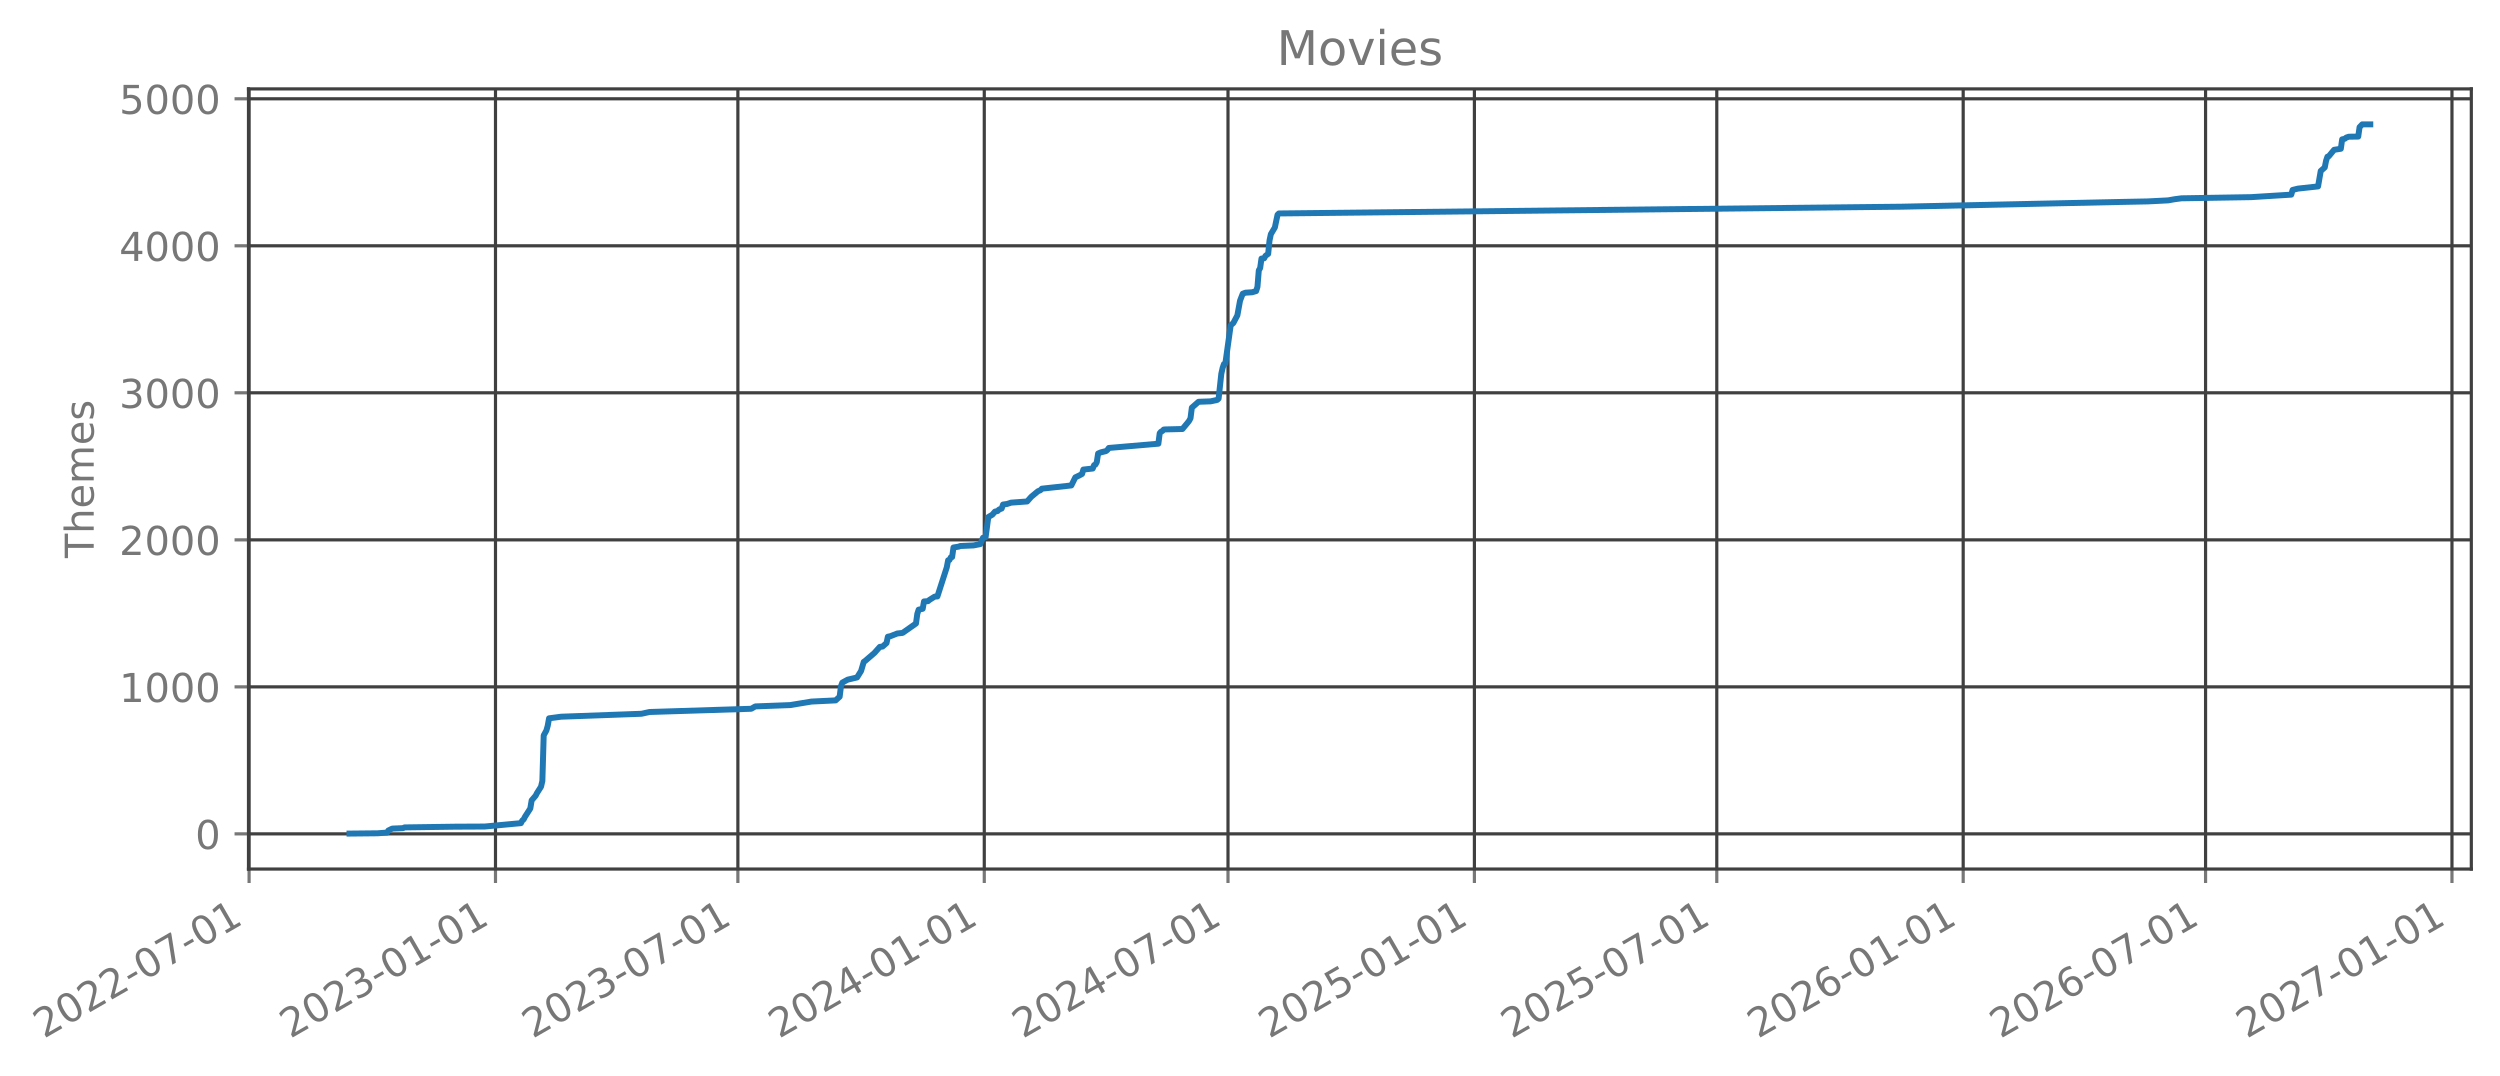
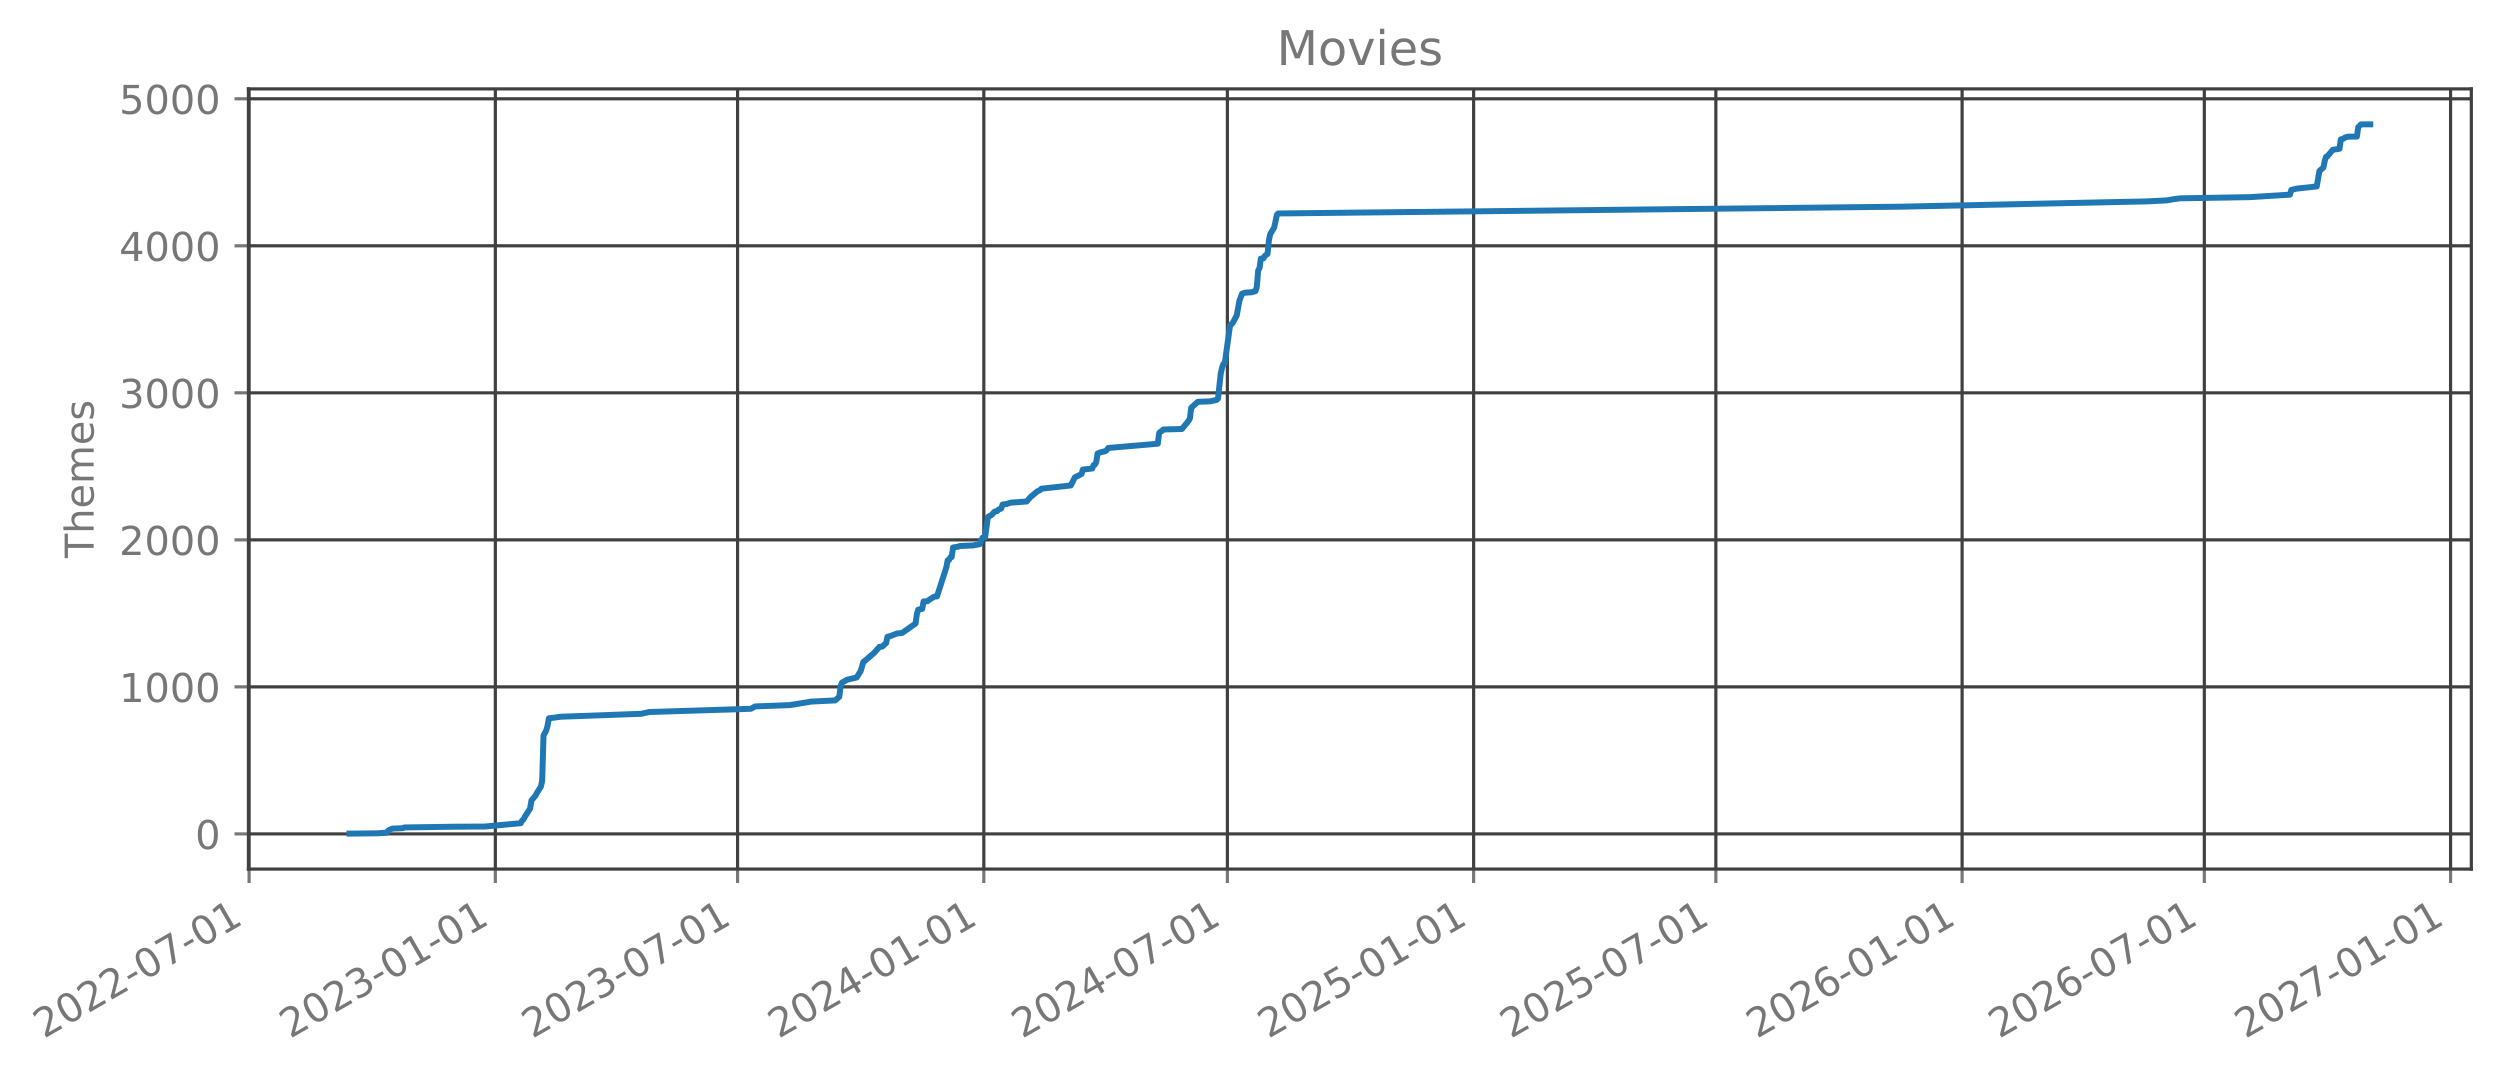
- <svg xmlns="http://www.w3.org/2000/svg" xmlns:xlink="http://www.w3.org/1999/xlink" width="627.578pt" height="270.076pt" viewBox="0 0 627.578 270.076" version="1.1">
+ <svg xmlns="http://www.w3.org/2000/svg" xmlns:xlink="http://www.w3.org/1999/xlink" width="627.562pt" height="270.076pt" viewBox="0 0 627.562 270.076" version="1.1">
  <defs>
    <style type="text/css">*{stroke-linejoin: round; stroke-linecap: butt}</style>
  </defs>
  <g id="figure_1">
    <g id="patch_1">
-       <path d="M 0 270.076  L 627.578 270.076  L 627.578 -0  L 0 -0  L 0 270.076  z " style="fill: none; opacity: 0" />
+       <path d="M 0 270.076  L 627.562 270.076  L 627.562 -0  L 0 -0  L 0 270.076  z " style="fill: none; opacity: 0" />
    </g>
    <g id="axes_1">
      <g id="patch_2">
-         <path d="M 62.378 218.158  L 620.378 218.158  L 620.378 22.318  L 62.378 22.318  L 62.378 218.158  z " style="fill: none; opacity: 0" />
+         <path d="M 62.362 218.158  L 620.362 218.158  L 620.362 22.318  L 62.362 22.318  L 62.362 218.158  z " style="fill: none; opacity: 0" />
      </g>
      <g id="matplotlib.axis_1">
        <g id="xtick_1">
          <g id="line2d_1">
-             <path d="M 62.53 218.158  L 62.53 22.318  " clip-path="url(#p7dff0bfbe0)" style="fill: none; stroke: #404040; stroke-width: 0.8; stroke-linecap: square" />
+             <path d="M 62.53 218.158  L 62.53 22.318  " clip-path="url(#pe6a6389bdf)" style="fill: none; stroke: #404040; stroke-width: 0.8; stroke-linecap: square" />
          </g>
          <g id="line2d_2">
            <defs>
-               <path id="m641232f334" d="M 0 0  L 0 3.5  " style="stroke: #777777; stroke-width: 0.8" />
+               <path id="m8e0b249925" d="M 0 0  L 0 3.5  " style="stroke: #777777; stroke-width: 0.8" />
            </defs>
            <g>
-               <use xlink:href="#m641232f334" x="62.53" y="218.158" style="fill: #777777; stroke: #777777; stroke-width: 0.8" />
+               <use xlink:href="#m8e0b249925" x="62.53" y="218.158" style="fill: #777777; stroke: #777777; stroke-width: 0.8" />
            </g>
          </g>
          <g id="text_1">
            <g style="fill: #777777" transform="translate(10.99883 260.7957) rotate(-30) scale(0.1 -0.1)">
              <defs>
                <path id="DejaVuSans-15" d="M 1228 531  L 3431 531  L 3431 0  L 469 0  L 469 531  Q 828 903 1448 1529  Q 2069 2156 2228 2338  Q 2531 2678 2651 2914  Q 2772 3150 2772 3378  Q 2772 3750 2511 3984  Q 2250 4219 1831 4219  Q 1534 4219 1204 4116  Q 875 4013 500 3803  L 500 4441  Q 881 4594 1212 4672  Q 1544 4750 1819 4750  Q 2544 4750 2975 4387  Q 3406 4025 3406 3419  Q 3406 3131 3298 2873  Q 3191 2616 2906 2266  Q 2828 2175 2409 1742  Q 1991 1309 1228 531  z " transform="scale(0.015625)" />
                <path id="DejaVuSans-13" d="M 2034 4250  Q 1547 4250 1301 3770  Q 1056 3291 1056 2328  Q 1056 1369 1301 889  Q 1547 409 2034 409  Q 2525 409 2770 889  Q 3016 1369 3016 2328  Q 3016 3291 2770 3770  Q 2525 4250 2034 4250  z M 2034 4750  Q 2819 4750 3233 4129  Q 3647 3509 3647 2328  Q 3647 1150 3233 529  Q 2819 -91 2034 -91  Q 1250 -91 836 529  Q 422 1150 422 2328  Q 422 3509 836 4129  Q 1250 4750 2034 4750  z " transform="scale(0.015625)" />
                <path id="DejaVuSans-10" d="M 313 2009  L 1997 2009  L 1997 1497  L 313 1497  L 313 2009  z " transform="scale(0.015625)" />
                <path id="DejaVuSans-1a" d="M 525 4666  L 3525 4666  L 3525 4397  L 1831 0  L 1172 0  L 2766 4134  L 525 4134  L 525 4666  z " transform="scale(0.015625)" />
                <path id="DejaVuSans-14" d="M 794 531  L 1825 531  L 1825 4091  L 703 3866  L 703 4441  L 1819 4666  L 2450 4666  L 2450 531  L 3481 531  L 3481 0  L 794 0  L 794 531  z " transform="scale(0.015625)" />
              </defs>
              <use xlink:href="#DejaVuSans-15" />
              <use xlink:href="#DejaVuSans-13" transform="translate(63.625 0)" />
              <use xlink:href="#DejaVuSans-15" transform="translate(127.25 0)" />
              <use xlink:href="#DejaVuSans-15" transform="translate(190.875 0)" />
              <use xlink:href="#DejaVuSans-10" transform="translate(254.5 0)" />
              <use xlink:href="#DejaVuSans-13" transform="translate(290.5781 0)" />
              <use xlink:href="#DejaVuSans-1a" transform="translate(354.2031 0)" />
              <use xlink:href="#DejaVuSans-10" transform="translate(417.8281 0)" />
              <use xlink:href="#DejaVuSans-13" transform="translate(453.9062 0)" />
              <use xlink:href="#DejaVuSans-14" transform="translate(517.5312 0)" />
            </g>
          </g>
        </g>
        <g id="xtick_2">
          <g id="line2d_3">
-             <path d="M 124.384 218.158  L 124.384 22.318  " clip-path="url(#p7dff0bfbe0)" style="fill: none; stroke: #404040; stroke-width: 0.8; stroke-linecap: square" />
+             <path d="M 124.343 218.158  L 124.343 22.318  " clip-path="url(#pe6a6389bdf)" style="fill: none; stroke: #404040; stroke-width: 0.8; stroke-linecap: square" />
          </g>
          <g id="line2d_4">
            <g>
-               <use xlink:href="#m641232f334" x="124.384" y="218.158" style="fill: #777777; stroke: #777777; stroke-width: 0.8" />
+               <use xlink:href="#m8e0b249925" x="124.343" y="218.158" style="fill: #777777; stroke: #777777; stroke-width: 0.8" />
            </g>
          </g>
          <g id="text_2">
-             <g style="fill: #777777" transform="translate(72.85316 260.7957) rotate(-30) scale(0.1 -0.1)">
+             <g style="fill: #777777" transform="translate(72.81219 260.7957) rotate(-30) scale(0.1 -0.1)">
              <defs>
                <path id="DejaVuSans-16" d="M 2597 2516  Q 3050 2419 3304 2112  Q 3559 1806 3559 1356  Q 3559 666 3084 287  Q 2609 -91 1734 -91  Q 1441 -91 1130 -33  Q 819 25 488 141  L 488 750  Q 750 597 1062 519  Q 1375 441 1716 441  Q 2309 441 2620 675  Q 2931 909 2931 1356  Q 2931 1769 2642 2001  Q 2353 2234 1838 2234  L 1294 2234  L 1294 2753  L 1863 2753  Q 2328 2753 2575 2939  Q 2822 3125 2822 3475  Q 2822 3834 2567 4026  Q 2313 4219 1838 4219  Q 1578 4219 1281 4162  Q 984 4106 628 3988  L 628 4550  Q 988 4650 1302 4700  Q 1616 4750 1894 4750  Q 2613 4750 3031 4423  Q 3450 4097 3450 3541  Q 3450 3153 3228 2886  Q 3006 2619 2597 2516  z " transform="scale(0.015625)" />
              </defs>
              <use xlink:href="#DejaVuSans-15" />
              <use xlink:href="#DejaVuSans-13" transform="translate(63.625 0)" />
              <use xlink:href="#DejaVuSans-15" transform="translate(127.25 0)" />
              <use xlink:href="#DejaVuSans-16" transform="translate(190.875 0)" />
              <use xlink:href="#DejaVuSans-10" transform="translate(254.5 0)" />
              <use xlink:href="#DejaVuSans-13" transform="translate(290.5781 0)" />
              <use xlink:href="#DejaVuSans-14" transform="translate(354.2031 0)" />
              <use xlink:href="#DejaVuSans-10" transform="translate(417.8281 0)" />
              <use xlink:href="#DejaVuSans-13" transform="translate(453.9062 0)" />
              <use xlink:href="#DejaVuSans-14" transform="translate(517.5312 0)" />
            </g>
          </g>
        </g>
        <g id="xtick_3">
          <g id="line2d_5">
-             <path d="M 185.23 218.158  L 185.23 22.318  " clip-path="url(#p7dff0bfbe0)" style="fill: none; stroke: #404040; stroke-width: 0.8; stroke-linecap: square" />
+             <path d="M 185.149 218.158  L 185.149 22.318  " clip-path="url(#pe6a6389bdf)" style="fill: none; stroke: #404040; stroke-width: 0.8; stroke-linecap: square" />
          </g>
          <g id="line2d_6">
            <g>
-               <use xlink:href="#m641232f334" x="185.23" y="218.158" style="fill: #777777; stroke: #777777; stroke-width: 0.8" />
+               <use xlink:href="#m8e0b249925" x="185.149" y="218.158" style="fill: #777777; stroke: #777777; stroke-width: 0.8" />
            </g>
          </g>
          <g id="text_3">
-             <g style="fill: #777777" transform="translate(133.699 260.7957) rotate(-30) scale(0.1 -0.1)">
+             <g style="fill: #777777" transform="translate(133.6177 260.7957) rotate(-30) scale(0.1 -0.1)">
              <use xlink:href="#DejaVuSans-15" />
              <use xlink:href="#DejaVuSans-13" transform="translate(63.625 0)" />
              <use xlink:href="#DejaVuSans-15" transform="translate(127.25 0)" />
              <use xlink:href="#DejaVuSans-16" transform="translate(190.875 0)" />
              <use xlink:href="#DejaVuSans-10" transform="translate(254.5 0)" />
              <use xlink:href="#DejaVuSans-13" transform="translate(290.5781 0)" />
              <use xlink:href="#DejaVuSans-1a" transform="translate(354.2031 0)" />
              <use xlink:href="#DejaVuSans-10" transform="translate(417.8281 0)" />
              <use xlink:href="#DejaVuSans-13" transform="translate(453.9062 0)" />
              <use xlink:href="#DejaVuSans-14" transform="translate(517.5312 0)" />
            </g>
          </g>
        </g>
        <g id="xtick_4">
          <g id="line2d_7">
-             <path d="M 247.084 218.158  L 247.084 22.318  " clip-path="url(#p7dff0bfbe0)" style="fill: none; stroke: #404040; stroke-width: 0.8; stroke-linecap: square" />
+             <path d="M 246.962 218.158  L 246.962 22.318  " clip-path="url(#pe6a6389bdf)" style="fill: none; stroke: #404040; stroke-width: 0.8; stroke-linecap: square" />
          </g>
          <g id="line2d_8">
            <g>
-               <use xlink:href="#m641232f334" x="247.084" y="218.158" style="fill: #777777; stroke: #777777; stroke-width: 0.8" />
+               <use xlink:href="#m8e0b249925" x="246.962" y="218.158" style="fill: #777777; stroke: #777777; stroke-width: 0.8" />
            </g>
          </g>
          <g id="text_4">
-             <g style="fill: #777777" transform="translate(195.5533 260.7957) rotate(-30) scale(0.1 -0.1)">
+             <g style="fill: #777777" transform="translate(195.4311 260.7957) rotate(-30) scale(0.1 -0.1)">
              <defs>
                <path id="DejaVuSans-17" d="M 2419 4116  L 825 1625  L 2419 1625  L 2419 4116  z M 2253 4666  L 3047 4666  L 3047 1625  L 3713 1625  L 3713 1100  L 3047 1100  L 3047 0  L 2419 0  L 2419 1100  L 313 1100  L 313 1709  L 2253 4666  z " transform="scale(0.015625)" />
              </defs>
              <use xlink:href="#DejaVuSans-15" />
              <use xlink:href="#DejaVuSans-13" transform="translate(63.625 0)" />
              <use xlink:href="#DejaVuSans-15" transform="translate(127.25 0)" />
              <use xlink:href="#DejaVuSans-17" transform="translate(190.875 0)" />
              <use xlink:href="#DejaVuSans-10" transform="translate(254.5 0)" />
              <use xlink:href="#DejaVuSans-13" transform="translate(290.5781 0)" />
              <use xlink:href="#DejaVuSans-14" transform="translate(354.2031 0)" />
              <use xlink:href="#DejaVuSans-10" transform="translate(417.8281 0)" />
              <use xlink:href="#DejaVuSans-13" transform="translate(453.9062 0)" />
              <use xlink:href="#DejaVuSans-14" transform="translate(517.5312 0)" />
            </g>
          </g>
        </g>
        <g id="xtick_5">
          <g id="line2d_9">
-             <path d="M 308.266 218.158  L 308.266 22.318  " clip-path="url(#p7dff0bfbe0)" style="fill: none; stroke: #404040; stroke-width: 0.8; stroke-linecap: square" />
+             <path d="M 308.103 218.158  L 308.103 22.318  " clip-path="url(#pe6a6389bdf)" style="fill: none; stroke: #404040; stroke-width: 0.8; stroke-linecap: square" />
          </g>
          <g id="line2d_10">
            <g>
-               <use xlink:href="#m641232f334" x="308.266" y="218.158" style="fill: #777777; stroke: #777777; stroke-width: 0.8" />
+               <use xlink:href="#m8e0b249925" x="308.103" y="218.158" style="fill: #777777; stroke: #777777; stroke-width: 0.8" />
            </g>
          </g>
          <g id="text_5">
-             <g style="fill: #777777" transform="translate(256.7353 260.7957) rotate(-30) scale(0.1 -0.1)">
+             <g style="fill: #777777" transform="translate(256.5726 260.7957) rotate(-30) scale(0.1 -0.1)">
              <use xlink:href="#DejaVuSans-15" />
              <use xlink:href="#DejaVuSans-13" transform="translate(63.625 0)" />
              <use xlink:href="#DejaVuSans-15" transform="translate(127.25 0)" />
              <use xlink:href="#DejaVuSans-17" transform="translate(190.875 0)" />
              <use xlink:href="#DejaVuSans-10" transform="translate(254.5 0)" />
              <use xlink:href="#DejaVuSans-13" transform="translate(290.5781 0)" />
              <use xlink:href="#DejaVuSans-1a" transform="translate(354.2031 0)" />
              <use xlink:href="#DejaVuSans-10" transform="translate(417.8281 0)" />
              <use xlink:href="#DejaVuSans-13" transform="translate(453.9062 0)" />
              <use xlink:href="#DejaVuSans-14" transform="translate(517.5312 0)" />
            </g>
          </g>
        </g>
        <g id="xtick_6">
          <g id="line2d_11">
-             <path d="M 370.12 218.158  L 370.12 22.318  " clip-path="url(#p7dff0bfbe0)" style="fill: none; stroke: #404040; stroke-width: 0.8; stroke-linecap: square" />
+             <path d="M 369.917 218.158  L 369.917 22.318  " clip-path="url(#pe6a6389bdf)" style="fill: none; stroke: #404040; stroke-width: 0.8; stroke-linecap: square" />
          </g>
          <g id="line2d_12">
            <g>
-               <use xlink:href="#m641232f334" x="370.12" y="218.158" style="fill: #777777; stroke: #777777; stroke-width: 0.8" />
+               <use xlink:href="#m8e0b249925" x="369.917" y="218.158" style="fill: #777777; stroke: #777777; stroke-width: 0.8" />
            </g>
          </g>
          <g id="text_6">
-             <g style="fill: #777777" transform="translate(318.5896 260.7957) rotate(-30) scale(0.1 -0.1)">
+             <g style="fill: #777777" transform="translate(318.3859 260.7957) rotate(-30) scale(0.1 -0.1)">
              <defs>
                <path id="DejaVuSans-18" d="M 691 4666  L 3169 4666  L 3169 4134  L 1269 4134  L 1269 2991  Q 1406 3038 1543 3061  Q 1681 3084 1819 3084  Q 2600 3084 3056 2656  Q 3513 2228 3513 1497  Q 3513 744 3044 326  Q 2575 -91 1722 -91  Q 1428 -91 1123 -41  Q 819 9 494 109  L 494 744  Q 775 591 1075 516  Q 1375 441 1709 441  Q 2250 441 2565 725  Q 2881 1009 2881 1497  Q 2881 1984 2565 2268  Q 2250 2553 1709 2553  Q 1456 2553 1204 2497  Q 953 2441 691 2322  L 691 4666  z " transform="scale(0.015625)" />
              </defs>
              <use xlink:href="#DejaVuSans-15" />
              <use xlink:href="#DejaVuSans-13" transform="translate(63.625 0)" />
              <use xlink:href="#DejaVuSans-15" transform="translate(127.25 0)" />
              <use xlink:href="#DejaVuSans-18" transform="translate(190.875 0)" />
              <use xlink:href="#DejaVuSans-10" transform="translate(254.5 0)" />
              <use xlink:href="#DejaVuSans-13" transform="translate(290.5781 0)" />
              <use xlink:href="#DejaVuSans-14" transform="translate(354.2031 0)" />
              <use xlink:href="#DejaVuSans-10" transform="translate(417.8281 0)" />
              <use xlink:href="#DejaVuSans-13" transform="translate(453.9062 0)" />
              <use xlink:href="#DejaVuSans-14" transform="translate(517.5312 0)" />
            </g>
          </g>
        </g>
        <g id="xtick_7">
          <g id="line2d_13">
-             <path d="M 430.966 218.158  L 430.966 22.318  " clip-path="url(#p7dff0bfbe0)" style="fill: none; stroke: #404040; stroke-width: 0.8; stroke-linecap: square" />
+             <path d="M 430.722 218.158  L 430.722 22.318  " clip-path="url(#pe6a6389bdf)" style="fill: none; stroke: #404040; stroke-width: 0.8; stroke-linecap: square" />
          </g>
          <g id="line2d_14">
            <g>
-               <use xlink:href="#m641232f334" x="430.966" y="218.158" style="fill: #777777; stroke: #777777; stroke-width: 0.8" />
+               <use xlink:href="#m8e0b249925" x="430.722" y="218.158" style="fill: #777777; stroke: #777777; stroke-width: 0.8" />
            </g>
          </g>
          <g id="text_7">
-             <g style="fill: #777777" transform="translate(379.4355 260.7957) rotate(-30) scale(0.1 -0.1)">
+             <g style="fill: #777777" transform="translate(379.1915 260.7957) rotate(-30) scale(0.1 -0.1)">
              <use xlink:href="#DejaVuSans-15" />
              <use xlink:href="#DejaVuSans-13" transform="translate(63.625 0)" />
              <use xlink:href="#DejaVuSans-15" transform="translate(127.25 0)" />
              <use xlink:href="#DejaVuSans-18" transform="translate(190.875 0)" />
              <use xlink:href="#DejaVuSans-10" transform="translate(254.5 0)" />
              <use xlink:href="#DejaVuSans-13" transform="translate(290.5781 0)" />
              <use xlink:href="#DejaVuSans-1a" transform="translate(354.2031 0)" />
              <use xlink:href="#DejaVuSans-10" transform="translate(417.8281 0)" />
              <use xlink:href="#DejaVuSans-13" transform="translate(453.9062 0)" />
              <use xlink:href="#DejaVuSans-14" transform="translate(517.5312 0)" />
            </g>
          </g>
        </g>
        <g id="xtick_8">
          <g id="line2d_15">
-             <path d="M 492.821 218.158  L 492.821 22.318  " clip-path="url(#p7dff0bfbe0)" style="fill: none; stroke: #404040; stroke-width: 0.8; stroke-linecap: square" />
+             <path d="M 492.536 218.158  L 492.536 22.318  " clip-path="url(#pe6a6389bdf)" style="fill: none; stroke: #404040; stroke-width: 0.8; stroke-linecap: square" />
          </g>
          <g id="line2d_16">
            <g>
-               <use xlink:href="#m641232f334" x="492.821" y="218.158" style="fill: #777777; stroke: #777777; stroke-width: 0.8" />
+               <use xlink:href="#m8e0b249925" x="492.536" y="218.158" style="fill: #777777; stroke: #777777; stroke-width: 0.8" />
            </g>
          </g>
          <g id="text_8">
-             <g style="fill: #777777" transform="translate(441.2898 260.7957) rotate(-30) scale(0.1 -0.1)">
+             <g style="fill: #777777" transform="translate(441.0048 260.7957) rotate(-30) scale(0.1 -0.1)">
              <defs>
                <path id="DejaVuSans-19" d="M 2113 2584  Q 1688 2584 1439 2293  Q 1191 2003 1191 1497  Q 1191 994 1439 701  Q 1688 409 2113 409  Q 2538 409 2786 701  Q 3034 994 3034 1497  Q 3034 2003 2786 2293  Q 2538 2584 2113 2584  z M 3366 4563  L 3366 3988  Q 3128 4100 2886 4159  Q 2644 4219 2406 4219  Q 1781 4219 1451 3797  Q 1122 3375 1075 2522  Q 1259 2794 1537 2939  Q 1816 3084 2150 3084  Q 2853 3084 3261 2657  Q 3669 2231 3669 1497  Q 3669 778 3244 343  Q 2819 -91 2113 -91  Q 1303 -91 875 529  Q 447 1150 447 2328  Q 447 3434 972 4092  Q 1497 4750 2381 4750  Q 2619 4750 2861 4703  Q 3103 4656 3366 4563  z " transform="scale(0.015625)" />
              </defs>
              <use xlink:href="#DejaVuSans-15" />
              <use xlink:href="#DejaVuSans-13" transform="translate(63.625 0)" />
              <use xlink:href="#DejaVuSans-15" transform="translate(127.25 0)" />
              <use xlink:href="#DejaVuSans-19" transform="translate(190.875 0)" />
              <use xlink:href="#DejaVuSans-10" transform="translate(254.5 0)" />
              <use xlink:href="#DejaVuSans-13" transform="translate(290.5781 0)" />
              <use xlink:href="#DejaVuSans-14" transform="translate(354.2031 0)" />
              <use xlink:href="#DejaVuSans-10" transform="translate(417.8281 0)" />
              <use xlink:href="#DejaVuSans-13" transform="translate(453.9062 0)" />
              <use xlink:href="#DejaVuSans-14" transform="translate(517.5312 0)" />
            </g>
          </g>
        </g>
        <g id="xtick_9">
          <g id="line2d_17">
-             <path d="M 553.666 218.158  L 553.666 22.318  " clip-path="url(#p7dff0bfbe0)" style="fill: none; stroke: #404040; stroke-width: 0.8; stroke-linecap: square" />
+             <path d="M 553.341 218.158  L 553.341 22.318  " clip-path="url(#pe6a6389bdf)" style="fill: none; stroke: #404040; stroke-width: 0.8; stroke-linecap: square" />
          </g>
          <g id="line2d_18">
            <g>
-               <use xlink:href="#m641232f334" x="553.666" y="218.158" style="fill: #777777; stroke: #777777; stroke-width: 0.8" />
+               <use xlink:href="#m8e0b249925" x="553.341" y="218.158" style="fill: #777777; stroke: #777777; stroke-width: 0.8" />
            </g>
          </g>
          <g id="text_9">
-             <g style="fill: #777777" transform="translate(502.1356 260.7957) rotate(-30) scale(0.1 -0.1)">
+             <g style="fill: #777777" transform="translate(501.8104 260.7957) rotate(-30) scale(0.1 -0.1)">
              <use xlink:href="#DejaVuSans-15" />
              <use xlink:href="#DejaVuSans-13" transform="translate(63.625 0)" />
              <use xlink:href="#DejaVuSans-15" transform="translate(127.25 0)" />
              <use xlink:href="#DejaVuSans-19" transform="translate(190.875 0)" />
              <use xlink:href="#DejaVuSans-10" transform="translate(254.5 0)" />
              <use xlink:href="#DejaVuSans-13" transform="translate(290.5781 0)" />
              <use xlink:href="#DejaVuSans-1a" transform="translate(354.2031 0)" />
              <use xlink:href="#DejaVuSans-10" transform="translate(417.8281 0)" />
              <use xlink:href="#DejaVuSans-13" transform="translate(453.9062 0)" />
              <use xlink:href="#DejaVuSans-14" transform="translate(517.5312 0)" />
            </g>
          </g>
        </g>
        <g id="xtick_10">
          <g id="line2d_19">
-             <path d="M 615.521 218.158  L 615.521 22.318  " clip-path="url(#p7dff0bfbe0)" style="fill: none; stroke: #404040; stroke-width: 0.8; stroke-linecap: square" />
+             <path d="M 615.155 218.158  L 615.155 22.318  " clip-path="url(#pe6a6389bdf)" style="fill: none; stroke: #404040; stroke-width: 0.8; stroke-linecap: square" />
          </g>
          <g id="line2d_20">
            <g>
-               <use xlink:href="#m641232f334" x="615.521" y="218.158" style="fill: #777777; stroke: #777777; stroke-width: 0.8" />
+               <use xlink:href="#m8e0b249925" x="615.155" y="218.158" style="fill: #777777; stroke: #777777; stroke-width: 0.8" />
            </g>
          </g>
          <g id="text_10">
-             <g style="fill: #777777" transform="translate(563.99 260.7957) rotate(-30) scale(0.1 -0.1)">
+             <g style="fill: #777777" transform="translate(563.6238 260.7957) rotate(-30) scale(0.1 -0.1)">
              <use xlink:href="#DejaVuSans-15" />
              <use xlink:href="#DejaVuSans-13" transform="translate(63.625 0)" />
              <use xlink:href="#DejaVuSans-15" transform="translate(127.25 0)" />
              <use xlink:href="#DejaVuSans-1a" transform="translate(190.875 0)" />
              <use xlink:href="#DejaVuSans-10" transform="translate(254.5 0)" />
              <use xlink:href="#DejaVuSans-13" transform="translate(290.5781 0)" />
              <use xlink:href="#DejaVuSans-14" transform="translate(354.2031 0)" />
              <use xlink:href="#DejaVuSans-10" transform="translate(417.8281 0)" />
              <use xlink:href="#DejaVuSans-13" transform="translate(453.9062 0)" />
              <use xlink:href="#DejaVuSans-14" transform="translate(517.5312 0)" />
            </g>
          </g>
        </g>
      </g>
      <g id="matplotlib.axis_2">
        <g id="ytick_1">
          <g id="line2d_21">
-             <path d="M 62.378 209.33  L 620.378 209.33  " clip-path="url(#p7dff0bfbe0)" style="fill: none; stroke: #404040; stroke-width: 0.8; stroke-linecap: square" />
+             <path d="M 62.362 209.33  L 620.362 209.33  " clip-path="url(#pe6a6389bdf)" style="fill: none; stroke: #404040; stroke-width: 0.8; stroke-linecap: square" />
          </g>
          <g id="line2d_22">
            <defs>
-               <path id="m67009f52b6" d="M 0 0  L -3.5 0  " style="stroke: #777777; stroke-width: 0.8" />
+               <path id="mb3868fcc85" d="M 0 0  L -3.5 0  " style="stroke: #777777; stroke-width: 0.8" />
            </defs>
            <g>
-               <use xlink:href="#m67009f52b6" x="62.378" y="209.33" style="fill: #777777; stroke: #777777; stroke-width: 0.8" />
+               <use xlink:href="#mb3868fcc85" x="62.362" y="209.33" style="fill: #777777; stroke: #777777; stroke-width: 0.8" />
            </g>
          </g>
          <g id="text_11">
-             <g style="fill: #777777" transform="translate(49.01583 213.1289) scale(0.1 -0.1)">
+             <g style="fill: #777777" transform="translate(48.99914 213.1289) scale(0.1 -0.1)">
              <use xlink:href="#DejaVuSans-13" />
            </g>
          </g>
        </g>
        <g id="ytick_2">
          <g id="line2d_23">
-             <path d="M 62.378 172.424  L 620.378 172.424  " clip-path="url(#p7dff0bfbe0)" style="fill: none; stroke: #404040; stroke-width: 0.8; stroke-linecap: square" />
+             <path d="M 62.362 172.424  L 620.362 172.424  " clip-path="url(#pe6a6389bdf)" style="fill: none; stroke: #404040; stroke-width: 0.8; stroke-linecap: square" />
          </g>
          <g id="line2d_24">
            <g>
-               <use xlink:href="#m67009f52b6" x="62.378" y="172.424" style="fill: #777777; stroke: #777777; stroke-width: 0.8" />
+               <use xlink:href="#mb3868fcc85" x="62.362" y="172.424" style="fill: #777777; stroke: #777777; stroke-width: 0.8" />
            </g>
          </g>
          <g id="text_12">
-             <g style="fill: #777777" transform="translate(29.92833 176.2226) scale(0.1 -0.1)">
+             <g style="fill: #777777" transform="translate(29.91164 176.2226) scale(0.1 -0.1)">
              <use xlink:href="#DejaVuSans-14" />
              <use xlink:href="#DejaVuSans-13" transform="translate(63.625 0)" />
              <use xlink:href="#DejaVuSans-13" transform="translate(127.25 0)" />
              <use xlink:href="#DejaVuSans-13" transform="translate(190.875 0)" />
            </g>
          </g>
        </g>
        <g id="ytick_3">
          <g id="line2d_25">
-             <path d="M 62.378 135.517  L 620.378 135.517  " clip-path="url(#p7dff0bfbe0)" style="fill: none; stroke: #404040; stroke-width: 0.8; stroke-linecap: square" />
+             <path d="M 62.362 135.517  L 620.362 135.517  " clip-path="url(#pe6a6389bdf)" style="fill: none; stroke: #404040; stroke-width: 0.8; stroke-linecap: square" />
          </g>
          <g id="line2d_26">
            <g>
-               <use xlink:href="#m67009f52b6" x="62.378" y="135.517" style="fill: #777777; stroke: #777777; stroke-width: 0.8" />
+               <use xlink:href="#mb3868fcc85" x="62.362" y="135.517" style="fill: #777777; stroke: #777777; stroke-width: 0.8" />
            </g>
          </g>
          <g id="text_13">
-             <g style="fill: #777777" transform="translate(29.92833 139.3162) scale(0.1 -0.1)">
+             <g style="fill: #777777" transform="translate(29.91164 139.3162) scale(0.1 -0.1)">
              <use xlink:href="#DejaVuSans-15" />
              <use xlink:href="#DejaVuSans-13" transform="translate(63.625 0)" />
              <use xlink:href="#DejaVuSans-13" transform="translate(127.25 0)" />
              <use xlink:href="#DejaVuSans-13" transform="translate(190.875 0)" />
            </g>
          </g>
        </g>
        <g id="ytick_4">
          <g id="line2d_27">
-             <path d="M 62.378 98.611  L 620.378 98.611  " clip-path="url(#p7dff0bfbe0)" style="fill: none; stroke: #404040; stroke-width: 0.8; stroke-linecap: square" />
+             <path d="M 62.362 98.611  L 620.362 98.611  " clip-path="url(#pe6a6389bdf)" style="fill: none; stroke: #404040; stroke-width: 0.8; stroke-linecap: square" />
          </g>
          <g id="line2d_28">
            <g>
-               <use xlink:href="#m67009f52b6" x="62.378" y="98.611" style="fill: #777777; stroke: #777777; stroke-width: 0.8" />
+               <use xlink:href="#mb3868fcc85" x="62.362" y="98.611" style="fill: #777777; stroke: #777777; stroke-width: 0.8" />
            </g>
          </g>
          <g id="text_14">
-             <g style="fill: #777777" transform="translate(29.92833 102.4098) scale(0.1 -0.1)">
+             <g style="fill: #777777" transform="translate(29.91164 102.4098) scale(0.1 -0.1)">
              <use xlink:href="#DejaVuSans-16" />
              <use xlink:href="#DejaVuSans-13" transform="translate(63.625 0)" />
              <use xlink:href="#DejaVuSans-13" transform="translate(127.25 0)" />
              <use xlink:href="#DejaVuSans-13" transform="translate(190.875 0)" />
            </g>
          </g>
        </g>
        <g id="ytick_5">
          <g id="line2d_29">
-             <path d="M 62.378 61.705  L 620.378 61.705  " clip-path="url(#p7dff0bfbe0)" style="fill: none; stroke: #404040; stroke-width: 0.8; stroke-linecap: square" />
+             <path d="M 62.362 61.705  L 620.362 61.705  " clip-path="url(#pe6a6389bdf)" style="fill: none; stroke: #404040; stroke-width: 0.8; stroke-linecap: square" />
          </g>
          <g id="line2d_30">
            <g>
-               <use xlink:href="#m67009f52b6" x="62.378" y="61.705" style="fill: #777777; stroke: #777777; stroke-width: 0.8" />
+               <use xlink:href="#mb3868fcc85" x="62.362" y="61.705" style="fill: #777777; stroke: #777777; stroke-width: 0.8" />
            </g>
          </g>
          <g id="text_15">
-             <g style="fill: #777777" transform="translate(29.92833 65.50344) scale(0.1 -0.1)">
+             <g style="fill: #777777" transform="translate(29.91164 65.50344) scale(0.1 -0.1)">
              <use xlink:href="#DejaVuSans-17" />
              <use xlink:href="#DejaVuSans-13" transform="translate(63.625 0)" />
              <use xlink:href="#DejaVuSans-13" transform="translate(127.25 0)" />
              <use xlink:href="#DejaVuSans-13" transform="translate(190.875 0)" />
            </g>
          </g>
        </g>
        <g id="ytick_6">
          <g id="line2d_31">
-             <path d="M 62.378 24.798  L 620.378 24.798  " clip-path="url(#p7dff0bfbe0)" style="fill: none; stroke: #404040; stroke-width: 0.8; stroke-linecap: square" />
+             <path d="M 62.362 24.798  L 620.362 24.798  " clip-path="url(#pe6a6389bdf)" style="fill: none; stroke: #404040; stroke-width: 0.8; stroke-linecap: square" />
          </g>
          <g id="line2d_32">
            <g>
-               <use xlink:href="#m67009f52b6" x="62.378" y="24.798" style="fill: #777777; stroke: #777777; stroke-width: 0.8" />
+               <use xlink:href="#mb3868fcc85" x="62.362" y="24.798" style="fill: #777777; stroke: #777777; stroke-width: 0.8" />
            </g>
          </g>
          <g id="text_16">
-             <g style="fill: #777777" transform="translate(29.92833 28.59706) scale(0.1 -0.1)">
+             <g style="fill: #777777" transform="translate(29.91164 28.59706) scale(0.1 -0.1)">
              <use xlink:href="#DejaVuSans-18" />
              <use xlink:href="#DejaVuSans-13" transform="translate(63.625 0)" />
              <use xlink:href="#DejaVuSans-13" transform="translate(127.25 0)" />
              <use xlink:href="#DejaVuSans-13" transform="translate(190.875 0)" />
            </g>
          </g>
        </g>
        <g id="text_17">
-           <g style="fill: #777777" transform="translate(23.52599 140.0889) rotate(-90) scale(0.1 -0.1)">
+           <g style="fill: #777777" transform="translate(23.50929 140.0889) rotate(-90) scale(0.1 -0.1)">
            <defs>
              <path id="DejaVuSans-37" d="M -19 4666  L 3928 4666  L 3928 4134  L 2272 4134  L 2272 0  L 1638 0  L 1638 4134  L -19 4134  L -19 4666  z " transform="scale(0.015625)" />
              <path id="DejaVuSans-4b" d="M 3513 2113  L 3513 0  L 2938 0  L 2938 2094  Q 2938 2591 2744 2837  Q 2550 3084 2163 3084  Q 1697 3084 1428 2787  Q 1159 2491 1159 1978  L 1159 0  L 581 0  L 581 4863  L 1159 4863  L 1159 2956  Q 1366 3272 1645 3428  Q 1925 3584 2291 3584  Q 2894 3584 3203 3211  Q 3513 2838 3513 2113  z " transform="scale(0.015625)" />
              <path id="DejaVuSans-48" d="M 3597 1894  L 3597 1613  L 953 1613  Q 991 1019 1311 708  Q 1631 397 2203 397  Q 2534 397 2845 478  Q 3156 559 3463 722  L 3463 178  Q 3153 47 2828 -22  Q 2503 -91 2169 -91  Q 1331 -91 842 396  Q 353 884 353 1716  Q 353 2575 817 3079  Q 1281 3584 2069 3584  Q 2775 3584 3186 3129  Q 3597 2675 3597 1894  z M 3022 2063  Q 3016 2534 2758 2815  Q 2500 3097 2075 3097  Q 1594 3097 1305 2825  Q 1016 2553 972 2059  L 3022 2063  z " transform="scale(0.015625)" />
              <path id="DejaVuSans-50" d="M 3328 2828  Q 3544 3216 3844 3400  Q 4144 3584 4550 3584  Q 5097 3584 5394 3201  Q 5691 2819 5691 2113  L 5691 0  L 5113 0  L 5113 2094  Q 5113 2597 4934 2840  Q 4756 3084 4391 3084  Q 3944 3084 3684 2787  Q 3425 2491 3425 1978  L 3425 0  L 2847 0  L 2847 2094  Q 2847 2600 2669 2842  Q 2491 3084 2119 3084  Q 1678 3084 1418 2786  Q 1159 2488 1159 1978  L 1159 0  L 581 0  L 581 3500  L 1159 3500  L 1159 2956  Q 1356 3278 1631 3431  Q 1906 3584 2284 3584  Q 2666 3584 2933 3390  Q 3200 3197 3328 2828  z " transform="scale(0.015625)" />
              <path id="DejaVuSans-56" d="M 2834 3397  L 2834 2853  Q 2591 2978 2328 3040  Q 2066 3103 1784 3103  Q 1356 3103 1142 2972  Q 928 2841 928 2578  Q 928 2378 1081 2264  Q 1234 2150 1697 2047  L 1894 2003  Q 2506 1872 2764 1633  Q 3022 1394 3022 966  Q 3022 478 2636 193  Q 2250 -91 1575 -91  Q 1294 -91 989 -36  Q 684 19 347 128  L 347 722  Q 666 556 975 473  Q 1284 391 1588 391  Q 1994 391 2212 530  Q 2431 669 2431 922  Q 2431 1156 2273 1281  Q 2116 1406 1581 1522  L 1381 1569  Q 847 1681 609 1914  Q 372 2147 372 2553  Q 372 3047 722 3315  Q 1072 3584 1716 3584  Q 2034 3584 2315 3537  Q 2597 3491 2834 3397  z " transform="scale(0.015625)" />
            </defs>
            <use xlink:href="#DejaVuSans-37" />
            <use xlink:href="#DejaVuSans-4b" transform="translate(61.07812 0)" />
            <use xlink:href="#DejaVuSans-48" transform="translate(124.4531 0)" />
            <use xlink:href="#DejaVuSans-50" transform="translate(185.9844 0)" />
            <use xlink:href="#DejaVuSans-48" transform="translate(283.3906 0)" />
            <use xlink:href="#DejaVuSans-56" transform="translate(344.9219 0)" />
          </g>
        </g>
      </g>
      <g id="line2d_33">
-         <path d="M 87.742 209.256  L 94.801 209.182  L 97.155 208.998  L 97.491 208.481  L 98.163 208.149  L 98.499 208.001  L 101.189 207.891  L 101.525 207.706  L 114.299 207.522  L 121.695 207.485  L 130.771 206.636  L 131.107 205.972  L 131.443 205.713  L 131.78 205.049  L 133.124 202.945  L 133.46 200.915  L 134.469 199.734  L 134.805 199.07  L 135.814 197.483  L 136.15 196.044  L 136.486 184.603  L 137.158 183.385  L 137.494 182.204  L 137.831 180.322  L 140.856 179.916  L 161.026 179.178  L 163.043 178.735  L 188.591 177.923  L 189.6 177.332  L 198.34 177  L 203.719 176.114  L 209.77 175.819  L 210.778 174.896  L 211.114 172.239  L 211.451 171.353  L 212.795 170.615  L 215.148 170.062  L 216.157 168.438  L 216.829 166.15  L 217.165 165.928  L 219.519 163.898  L 220.863 162.385  L 221.536 162.311  L 222.544 161.426  L 222.88 159.839  L 223.553 159.691  L 225.233 159.027  L 226.578 158.879  L 229.94 156.517  L 230.276 154.081  L 230.612 153.048  L 231.621 152.826  L 231.957 150.981  L 232.965 150.907  L 233.301 150.612  L 234.646 149.763  L 235.318 149.726  L 237.671 142.419  L 238.008 140.647  L 238.344 140.574  L 238.68 139.909  L 239.016 139.835  L 239.352 137.436  L 240.697 137.215  L 241.033 137.067  L 244.395 136.92  L 246.076 136.588  L 246.748 135.001  L 247.42 134.853  L 248.093 129.797  L 249.101 129.206  L 249.773 128.431  L 250.446 128.284  L 250.782 127.915  L 251.454 127.656  L 251.79 126.66  L 252.799 126.512  L 253.807 126.18  L 257.841 125.885  L 258.85 124.741  L 260.531 123.338  L 261.203 123.043  L 261.539 122.674  L 268.935 121.862  L 269.943 119.832  L 270.952 119.352  L 271.624 118.983  L 271.96 117.876  L 274.313 117.618  L 274.65 116.769  L 274.986 116.621  L 275.322 116.031  L 275.658 113.853  L 276.33 113.558  L 277.675 113.226  L 278.011 112.931  L 278.347 112.451  L 290.786 111.381  L 291.122 108.76  L 291.458 108.354  L 291.794 108.207  L 292.13 107.838  L 292.466 107.801  L 296.836 107.69  L 298.181 106.066  L 298.517 105.623  L 298.853 104.996  L 299.19 102.339  L 300.87 100.862  L 303.896 100.752  L 305.577 100.382  L 305.913 100.05  L 306.585 93.85  L 306.921 92.337  L 307.258 91.377  L 307.594 91.304  L 308.938 81.671  L 309.611 81.08  L 310.619 79.161  L 311.292 75.471  L 311.964 73.736  L 312.636 73.478  L 314.317 73.367  L 315.326 73.072  L 315.662 72.001  L 315.998 67.868  L 316.334 67.314  L 316.67 64.915  L 317.343 64.842  L 317.679 64.214  L 318.351 63.734  L 318.687 60.376  L 319.023 58.789  L 320.032 57.091  L 320.704 53.917  L 321.04 53.585  L 477.357 51.888  L 531.816 50.707  L 539.211 50.559  L 544.254 50.301  L 545.935 50.005  L 547.615 49.784  L 565.096 49.489  L 575.181 48.861  L 575.517 47.68  L 576.862 47.348  L 581.904 46.794  L 582.577 42.919  L 583.585 42.034  L 583.921 40.336  L 584.257 39.339  L 584.594 39.229  L 585.938 37.605  L 587.619 37.346  L 587.955 34.984  L 588.628 34.837  L 588.964 34.542  L 589.636 34.32  L 591.989 34.283  L 592.325 31.921  L 592.998 31.22  L 595.015 31.22  L 595.015 31.22  " clip-path="url(#p7dff0bfbe0)" style="fill: none; stroke: #1f77b4; stroke-width: 1.5; stroke-linecap: square" />
+         <path d="M 87.725 209.256  L 94.78 209.182  L 97.132 208.998  L 97.468 208.481  L 98.139 208.149  L 98.475 208.001  L 101.163 207.891  L 101.499 207.706  L 114.265 207.522  L 121.655 207.485  L 130.726 206.636  L 131.062 205.972  L 131.398 205.713  L 131.734 205.049  L 133.077 202.945  L 133.413 200.915  L 134.421 199.734  L 134.757 199.07  L 135.765 197.483  L 136.101 196.044  L 136.437 184.603  L 137.109 183.385  L 137.445 182.204  L 137.781 180.322  L 140.804 179.916  L 160.961 179.178  L 162.976 178.735  L 188.508 177.923  L 189.516 177.332  L 198.25 177  L 203.625 176.114  L 209.672 175.819  L 210.68 174.896  L 211.016 172.239  L 211.352 171.353  L 212.696 170.615  L 215.047 170.062  L 216.055 168.438  L 216.727 166.15  L 217.063 165.928  L 219.415 163.898  L 220.758 162.385  L 221.43 162.311  L 222.438 161.426  L 222.774 159.839  L 223.446 159.691  L 225.126 159.027  L 226.469 158.879  L 229.829 156.517  L 230.165 154.081  L 230.501 153.048  L 231.509 152.826  L 231.844 150.981  L 232.852 150.907  L 233.188 150.612  L 234.532 149.763  L 235.204 149.726  L 237.555 142.419  L 237.891 140.647  L 238.227 140.574  L 238.563 139.909  L 238.899 139.835  L 239.235 137.436  L 240.579 137.215  L 240.915 137.067  L 244.274 136.92  L 245.954 136.588  L 246.626 135.001  L 247.298 134.853  L 247.97 129.797  L 248.978 129.206  L 249.649 128.431  L 250.321 128.284  L 250.657 127.915  L 251.329 127.656  L 251.665 126.66  L 252.673 126.512  L 253.681 126.18  L 257.712 125.885  L 258.72 124.741  L 260.4 123.338  L 261.071 123.043  L 261.407 122.674  L 268.798 121.862  L 269.806 119.832  L 270.814 119.352  L 271.486 118.983  L 271.822 117.876  L 274.173 117.618  L 274.509 116.769  L 274.845 116.621  L 275.181 116.031  L 275.517 113.853  L 276.189 113.558  L 277.533 113.226  L 277.869 112.931  L 278.205 112.451  L 290.634 111.381  L 290.97 108.76  L 291.306 108.354  L 291.642 108.207  L 291.978 107.838  L 292.314 107.801  L 296.681 107.69  L 298.025 106.066  L 298.361 105.623  L 298.697 104.996  L 299.033 102.339  L 300.713 100.862  L 303.736 100.752  L 305.416 100.382  L 305.752 100.05  L 306.424 93.85  L 306.76 92.337  L 307.096 91.377  L 307.431 91.304  L 308.775 81.671  L 309.447 81.08  L 310.455 79.161  L 311.127 75.471  L 311.799 73.736  L 312.471 73.478  L 314.15 73.367  L 315.158 73.072  L 315.494 72.001  L 315.83 67.868  L 316.166 67.314  L 316.502 64.915  L 317.174 64.842  L 317.51 64.214  L 318.182 63.734  L 318.518 60.376  L 318.854 58.789  L 319.861 57.091  L 320.533 53.917  L 320.869 53.585  L 477.082 51.888  L 531.505 50.707  L 538.896 50.559  L 543.935 50.301  L 545.614 50.005  L 547.294 49.784  L 564.763 49.489  L 574.841 48.861  L 575.177 47.68  L 576.521 47.348  L 581.56 46.794  L 582.232 42.919  L 583.24 42.034  L 583.576 40.336  L 583.912 39.339  L 584.248 39.229  L 585.592 37.605  L 587.271 37.346  L 587.607 34.984  L 588.279 34.837  L 588.615 34.542  L 589.287 34.32  L 591.639 34.283  L 591.975 31.921  L 592.646 31.22  L 594.998 31.22  L 594.998 31.22  " clip-path="url(#pe6a6389bdf)" style="fill: none; stroke: #1f77b4; stroke-width: 1.5; stroke-linecap: square" />
      </g>
      <g id="patch_3">
-         <path d="M 62.378 218.158  L 62.378 22.318  " style="fill: none; stroke: #404040; stroke-width: 0.8; stroke-linejoin: miter; stroke-linecap: square" />
+         <path d="M 62.362 218.158  L 62.362 22.318  " style="fill: none; stroke: #404040; stroke-width: 0.8; stroke-linejoin: miter; stroke-linecap: square" />
      </g>
      <g id="patch_4">
-         <path d="M 620.378 218.158  L 620.378 22.318  " style="fill: none; stroke: #404040; stroke-width: 0.8; stroke-linejoin: miter; stroke-linecap: square" />
+         <path d="M 620.362 218.158  L 620.362 22.318  " style="fill: none; stroke: #404040; stroke-width: 0.8; stroke-linejoin: miter; stroke-linecap: square" />
      </g>
      <g id="patch_5">
-         <path d="M 62.378 218.158  L 620.378 218.158  " style="fill: none; stroke: #404040; stroke-width: 0.8; stroke-linejoin: miter; stroke-linecap: square" />
+         <path d="M 62.362 218.158  L 620.362 218.158  " style="fill: none; stroke: #404040; stroke-width: 0.8; stroke-linejoin: miter; stroke-linecap: square" />
      </g>
      <g id="patch_6">
-         <path d="M 62.378 22.318  L 620.378 22.318  " style="fill: none; stroke: #404040; stroke-width: 0.8; stroke-linejoin: miter; stroke-linecap: square" />
+         <path d="M 62.362 22.318  L 620.362 22.318  " style="fill: none; stroke: #404040; stroke-width: 0.8; stroke-linejoin: miter; stroke-linecap: square" />
      </g>
      <g id="text_18">
-         <g style="fill: #777777" transform="translate(320.4946 16.31812) scale(0.12 -0.12)">
+         <g style="fill: #777777" transform="translate(320.4779 16.31812) scale(0.12 -0.12)">
          <defs>
            <path id="DejaVuSans-30" d="M 628 4666  L 1569 4666  L 2759 1491  L 3956 4666  L 4897 4666  L 4897 0  L 4281 0  L 4281 4097  L 3078 897  L 2444 897  L 1241 4097  L 1241 0  L 628 0  L 628 4666  z " transform="scale(0.015625)" />
            <path id="DejaVuSans-52" d="M 1959 3097  Q 1497 3097 1228 2736  Q 959 2375 959 1747  Q 959 1119 1226 758  Q 1494 397 1959 397  Q 2419 397 2687 759  Q 2956 1122 2956 1747  Q 2956 2369 2687 2733  Q 2419 3097 1959 3097  z M 1959 3584  Q 2709 3584 3137 3096  Q 3566 2609 3566 1747  Q 3566 888 3137 398  Q 2709 -91 1959 -91  Q 1206 -91 779 398  Q 353 888 353 1747  Q 353 2609 779 3096  Q 1206 3584 1959 3584  z " transform="scale(0.015625)" />
            <path id="DejaVuSans-59" d="M 191 3500  L 800 3500  L 1894 563  L 2988 3500  L 3597 3500  L 2284 0  L 1503 0  L 191 3500  z " transform="scale(0.015625)" />
            <path id="DejaVuSans-4c" d="M 603 3500  L 1178 3500  L 1178 0  L 603 0  L 603 3500  z M 603 4863  L 1178 4863  L 1178 4134  L 603 4134  L 603 4863  z " transform="scale(0.015625)" />
          </defs>
          <use xlink:href="#DejaVuSans-30" />
          <use xlink:href="#DejaVuSans-52" transform="translate(86.28125 0)" />
          <use xlink:href="#DejaVuSans-59" transform="translate(147.4688 0)" />
          <use xlink:href="#DejaVuSans-4c" transform="translate(206.6562 0)" />
          <use xlink:href="#DejaVuSans-48" transform="translate(234.4375 0)" />
          <use xlink:href="#DejaVuSans-56" transform="translate(295.9688 0)" />
        </g>
      </g>
    </g>
  </g>
  <defs>
-     <clipPath id="p7dff0bfbe0">
-       <rect x="62.378" y="22.318" width="558" height="195.84" />
+     <clipPath id="pe6a6389bdf">
+       <rect x="62.362" y="22.318" width="558" height="195.84" />
    </clipPath>
  </defs>
</svg>
